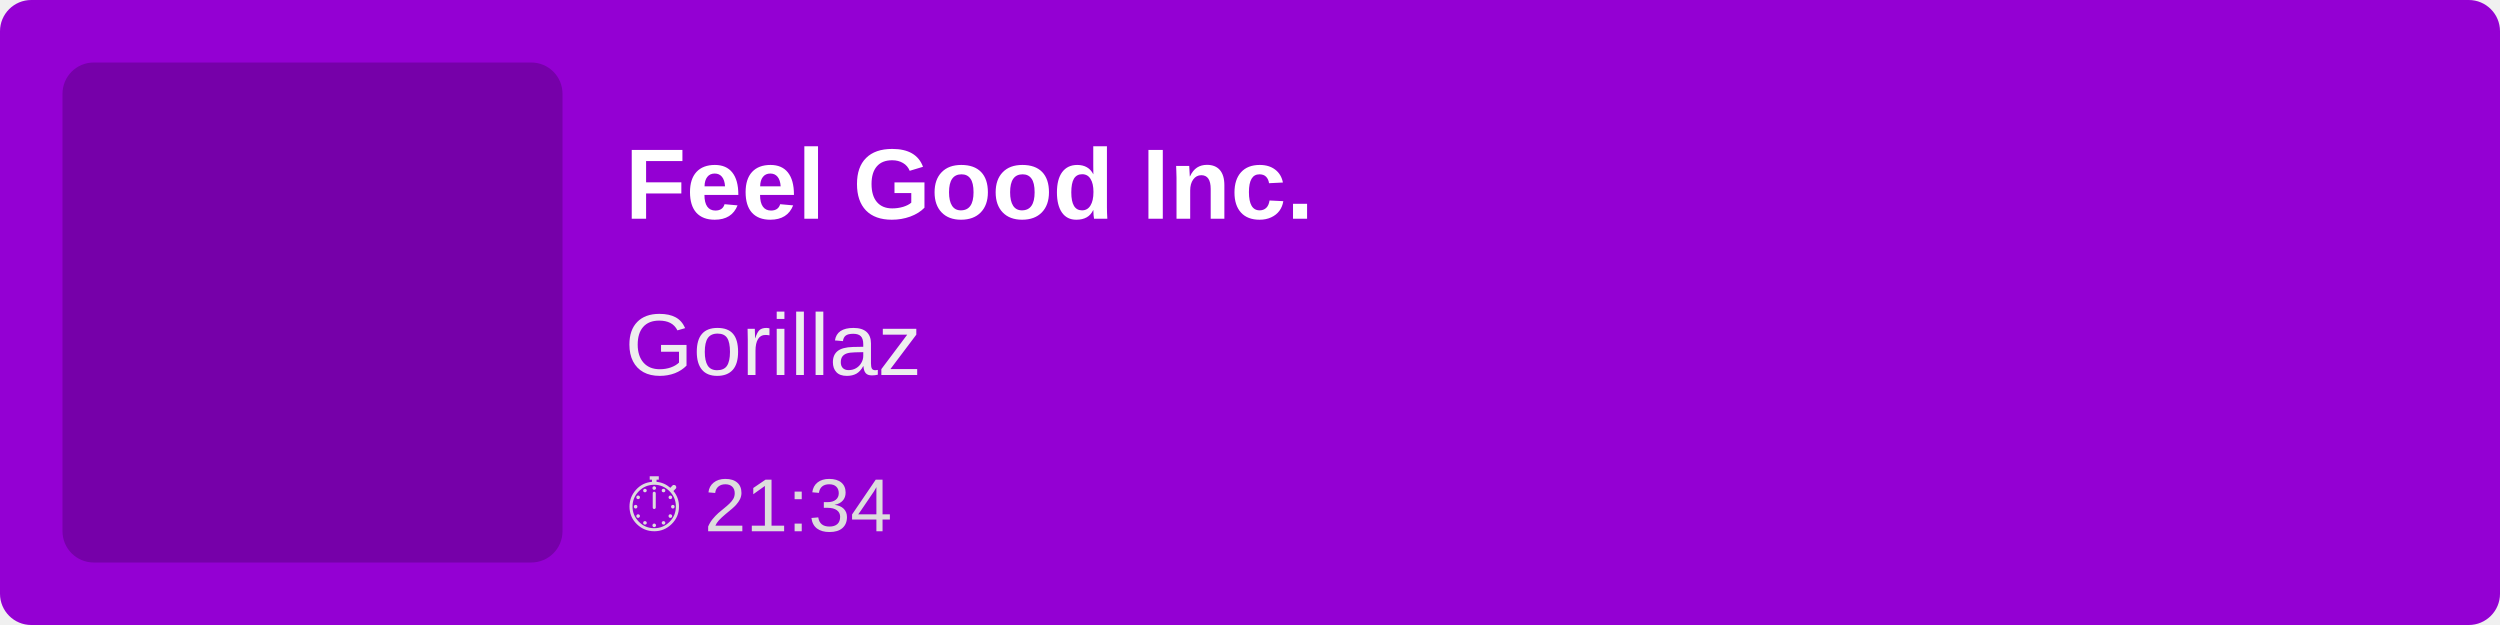
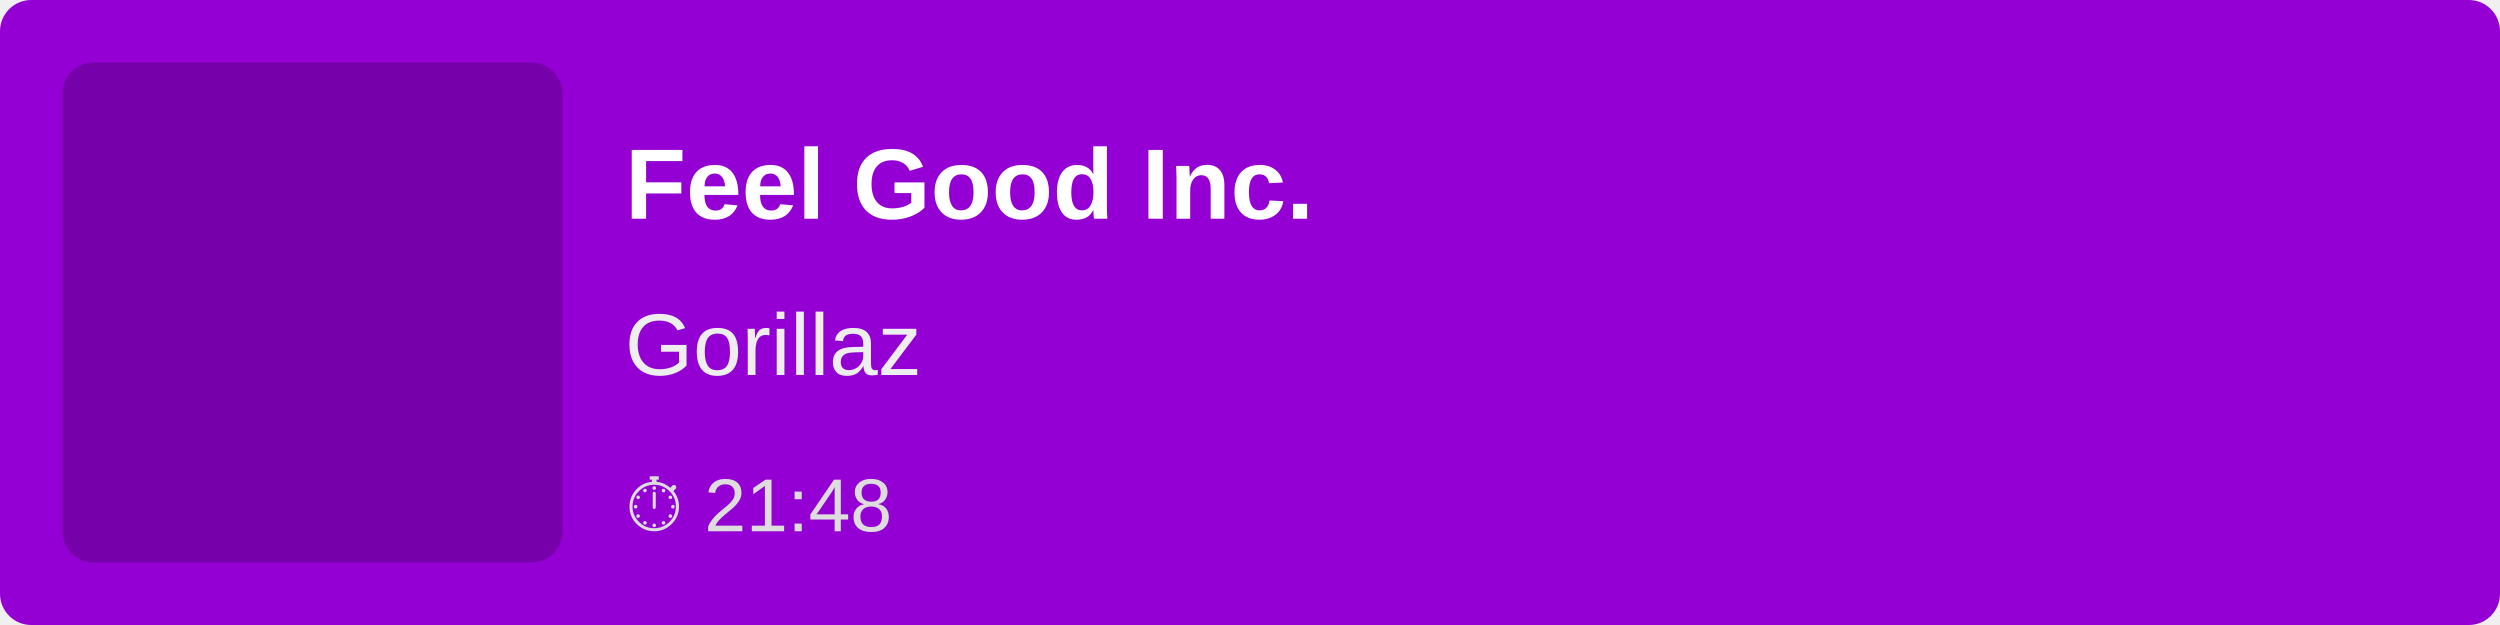
<svg xmlns="http://www.w3.org/2000/svg" width="400" height="100">
  <rect width="100%" height="100%" fill="#9400D3" rx="5" />
  <rect x="10" y="10" width="80" height="80" fill="rgba(0,0,0,0.2)" rx="5" />
  <text x="100" y="35" font-family="Arial, sans-serif" font-size="16" fill="white" font-weight="bold">
        Feel Good Inc.
    </text>
  <text x="100" y="60" font-family="Arial, sans-serif" font-size="14" fill="#EEE">
        Gorillaz
    </text>
  <text x="100" y="85" font-family="Arial, sans-serif" font-size="12" fill="#DDD">
-         ⏱ 21:34
+         ⏱ 21:48
    </text>
</svg>
